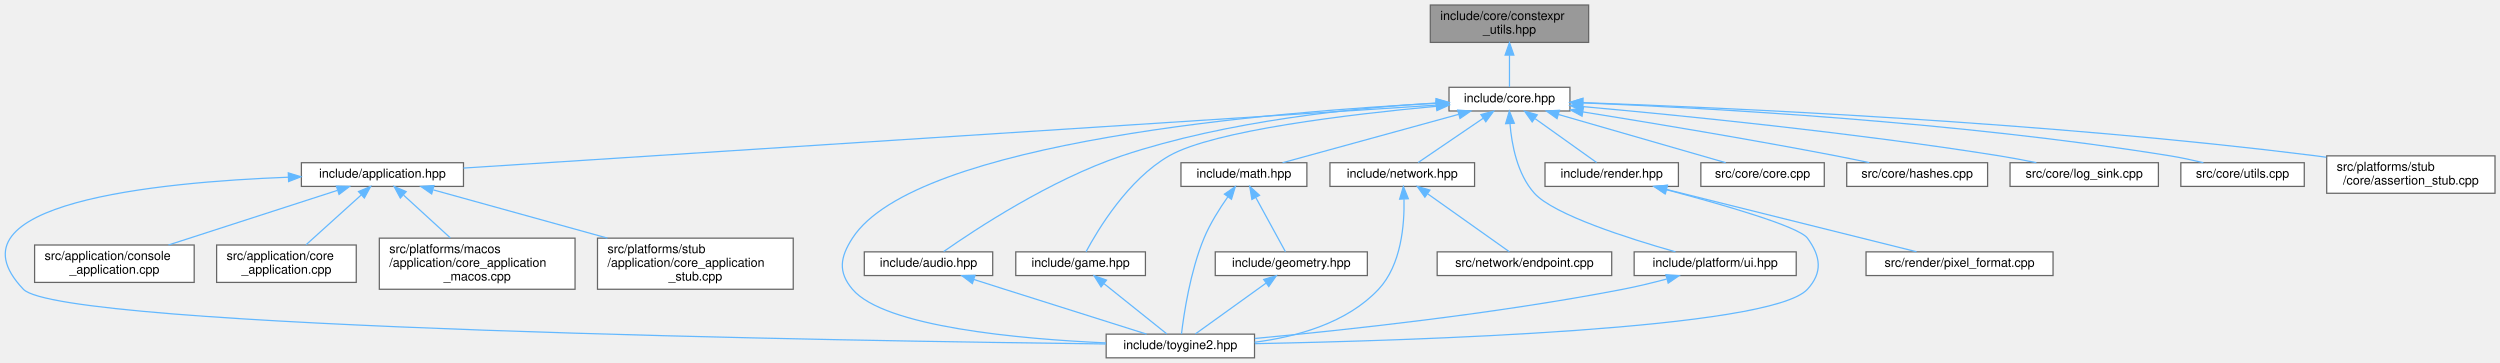
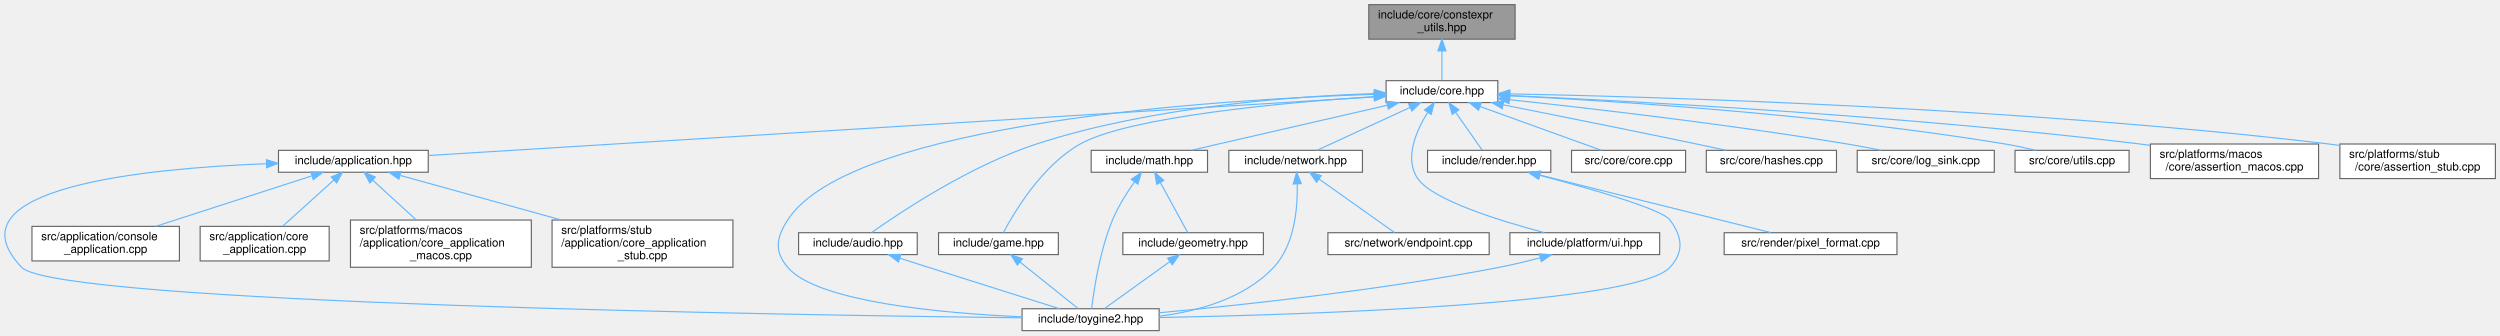
- <svg xmlns="http://www.w3.org/2000/svg" xmlns:xlink="http://www.w3.org/1999/xlink" width="2005pt" height="291pt" viewBox="0.00 0.00 2005.25 291.00">
+ <svg xmlns="http://www.w3.org/2000/svg" xmlns:xlink="http://www.w3.org/1999/xlink" width="2170pt" height="291pt" viewBox="0.00 0.00 2170.25 291.00">
  <g id="graph0" class="graph" transform="scale(1 1) rotate(0) translate(4 287)">
    <g id="Node000001" class="node">
      <g id="a_Node000001">
        <a xlink:title="Constexpr helpers for compile-time string and buffer operations.">
-           <polygon fill="#999999" stroke="#666666" points="1270.25,-283 1143.25,-283 1143.25,-253 1270.25,-253 1270.25,-283" />
-           <text text-anchor="start" x="1151.25" y="-271" font-family="Helvetica,sans-Serif" font-size="10.00">include/core/constexpr</text>
-           <text text-anchor="middle" x="1206.75" y="-260" font-family="Helvetica,sans-Serif" font-size="10.00">_utils.hpp</text>
+           <polygon fill="#999999" stroke="#666666" points="1311.25,-283 1184.25,-283 1184.25,-253 1311.25,-253 1311.25,-283" />
+           <text text-anchor="start" x="1192.25" y="-271" font-family="Helvetica,sans-Serif" font-size="10.00">include/core/constexpr</text>
+           <text text-anchor="middle" x="1247.75" y="-260" font-family="Helvetica,sans-Serif" font-size="10.00">_utils.hpp</text>
        </a>
      </g>
    </g>
    <g id="Node000002" class="node">
      <g id="a_Node000002">
        <a xlink:href="../../da/d47/core_8hpp.html" target="_top" xlink:title="Umbrella header for the engine core module.">
-           <polygon fill="white" stroke="#666666" points="1255.25,-217 1158.25,-217 1158.25,-198 1255.25,-198 1255.25,-217" />
-           <text text-anchor="middle" x="1206.75" y="-205" font-family="Helvetica,sans-Serif" font-size="10.00">include/core.hpp</text>
+           <polygon fill="white" stroke="#666666" points="1296.25,-217 1199.25,-217 1199.25,-198 1296.25,-198 1296.25,-217" />
+           <text text-anchor="middle" x="1247.75" y="-205" font-family="Helvetica,sans-Serif" font-size="10.00">include/core.hpp</text>
        </a>
      </g>
    </g>
    <g id="edge1_Node000001_Node000002" class="edge">
      <g id="a_edge1_Node000001_Node000002">
        <a xlink:title=" ">
-           <path fill="none" stroke="#63b8ff" d="M1206.75,-242.75C1206.75,-233.72 1206.75,-224.03 1206.75,-217.27" />
-           <polygon fill="#63b8ff" stroke="#63b8ff" points="1203.25,-242.84 1206.75,-252.84 1210.25,-242.84 1203.25,-242.84" />
+           <path fill="none" stroke="#63b8ff" d="M1247.75,-242.75C1247.75,-233.72 1247.75,-224.03 1247.75,-217.27" />
+           <polygon fill="#63b8ff" stroke="#63b8ff" points="1244.25,-242.84 1247.75,-252.84 1251.25,-242.84 1244.25,-242.84" />
        </a>
      </g>
    </g>
    <g id="Node000003" class="node">
      <g id="a_Node000003">
        <a xlink:href="../../d4/d01/application_8hpp.html" target="_top" xlink:title="Umbrella header for the application module.">
          <polygon fill="white" stroke="#666666" points="367.75,-156.5 237.75,-156.5 237.75,-137.5 367.75,-137.5 367.75,-156.5" />
          <text text-anchor="middle" x="302.75" y="-144.5" font-family="Helvetica,sans-Serif" font-size="10.00">include/application.hpp</text>
        </a>
      </g>
    </g>
    <g id="edge2_Node000002_Node000003" class="edge">
      <g id="a_edge2_Node000002_Node000003">
        <a xlink:title=" ">
-           <path fill="none" stroke="#63b8ff" d="M1147.93,-202.69C986.34,-192.24 536.48,-163.13 367.77,-152.21" />
-           <polygon fill="#63b8ff" stroke="#63b8ff" points="1147.95,-206.2 1158.15,-203.35 1148.4,-199.22 1147.95,-206.2" />
+           <path fill="none" stroke="#63b8ff" d="M1188.83,-202.85C1021.26,-192.48 542.91,-162.87 367.91,-152.03" />
+           <polygon fill="#63b8ff" stroke="#63b8ff" points="1188.74,-206.35 1198.94,-203.48 1189.17,-199.37 1188.74,-206.35" />
        </a>
      </g>
    </g>
    <g id="Node000004" class="node">
      <g id="a_Node000004">
        <a xlink:href="../../d8/d8c/toygine2_8hpp.html" target="_top" xlink:title="Main umbrella header for the engine.">
          <polygon fill="white" stroke="#666666" points="1002.25,-19 883.25,-19 883.25,0 1002.25,0 1002.25,-19" />
          <text text-anchor="middle" x="942.75" y="-7" font-family="Helvetica,sans-Serif" font-size="10.00">include/toygine2.hpp</text>
        </a>
      </g>
    </g>
    <g id="edge24_Node000002_Node000004" class="edge">
      <g id="a_edge24_Node000002_Node000004">
        <a xlink:title=" ">
-           <path fill="none" stroke="#63b8ff" d="M1147.8,-204.14C1021.1,-197.61 730.23,-174.21 679.75,-96 669.87,-80.69 667.99,-68.92 679.75,-55 705.27,-24.8 813.75,-15.09 883.17,-11.97" />
-           <polygon fill="#63b8ff" stroke="#63b8ff" points="1147.93,-207.65 1158.09,-204.66 1148.27,-200.66 1147.93,-207.65" />
+           <path fill="none" stroke="#63b8ff" d="M1188.95,-205.17C1055.02,-200.67 734.64,-181.04 679.75,-96 669.87,-80.69 667.99,-68.92 679.75,-55 705.27,-24.8 813.75,-15.09 883.17,-11.97" />
+           <polygon fill="#63b8ff" stroke="#63b8ff" points="1188.92,-208.67 1199.03,-205.49 1189.15,-201.68 1188.92,-208.67" />
        </a>
      </g>
    </g>
    <g id="Node000009" class="node">
      <g id="a_Node000009">
        <a xlink:href="../../d1/d71/audio_8hpp.html" target="_top" xlink:title="Umbrella header for the audio module.">
          <polygon fill="white" stroke="#666666" points="792.25,-85 689.25,-85 689.25,-66 792.25,-66 792.25,-85" />
          <text text-anchor="middle" x="740.75" y="-73" font-family="Helvetica,sans-Serif" font-size="10.00">include/audio.hpp</text>
        </a>
      </g>
    </g>
    <g id="edge8_Node000002_Node000009" class="edge">
      <g id="a_edge8_Node000002_Node000009">
        <a xlink:title=" ">
-           <path fill="none" stroke="#63b8ff" d="M1147.85,-204.38C1084.2,-200.66 980.51,-190.38 895.75,-162 838.64,-142.87 778.12,-102.92 752.89,-85.24" />
-           <polygon fill="#63b8ff" stroke="#63b8ff" points="1147.92,-207.89 1158.09,-204.95 1148.3,-200.9 1147.92,-207.89" />
+           <path fill="none" stroke="#63b8ff" d="M1189.15,-205.79C1118.07,-203.43 995.4,-194.46 895.75,-162 838.19,-143.25 777.43,-102.73 752.49,-85.04" />
+           <polygon fill="#63b8ff" stroke="#63b8ff" points="1189.15,-209.3 1199.25,-206.1 1189.36,-202.3 1189.15,-209.3" />
        </a>
      </g>
    </g>
    <g id="Node000010" class="node">
      <g id="a_Node000010">
        <a xlink:href="../../d8/d39/game_8hpp.html" target="_top" xlink:title="Umbrella header for the game module.">
          <polygon fill="white" stroke="#666666" points="914.75,-85 810.75,-85 810.75,-66 914.75,-66 914.75,-85" />
          <text text-anchor="middle" x="862.75" y="-73" font-family="Helvetica,sans-Serif" font-size="10.00">include/game.hpp</text>
        </a>
      </g>
    </g>
    <g id="edge10_Node000002_Node000010" class="edge">
      <g id="a_edge10_Node000002_Node000010">
        <a xlink:title=" ">
-           <path fill="none" stroke="#63b8ff" d="M1147.92,-201.75C1078.89,-195.35 969.34,-182.36 933.75,-162 900.76,-143.12 876.5,-102.67 867.07,-85.02" />
-           <polygon fill="#63b8ff" stroke="#63b8ff" points="1147.94,-205.27 1158.21,-202.69 1148.57,-198.3 1147.94,-205.27" />
+           <path fill="none" stroke="#63b8ff" d="M1188.72,-203.19C1110.19,-197.94 976.31,-185.76 933.75,-162 900.57,-143.47 876.41,-102.83 867.04,-85.08" />
+           <polygon fill="#63b8ff" stroke="#63b8ff" points="1188.75,-206.7 1198.95,-203.86 1189.2,-199.72 1188.75,-206.7" />
        </a>
      </g>
    </g>
    <g id="Node000011" class="node">
      <g id="a_Node000011">
        <a xlink:href="../../d4/d78/math_8hpp.html" target="_top" xlink:title="Umbrella header for the math module.">
          <polygon fill="white" stroke="#666666" points="1044.25,-156.5 943.25,-156.5 943.25,-137.5 1044.25,-137.5 1044.25,-156.5" />
          <text text-anchor="middle" x="993.75" y="-144.5" font-family="Helvetica,sans-Serif" font-size="10.00">include/math.hpp</text>
        </a>
      </g>
    </g>
    <g id="edge12_Node000002_Node000011" class="edge">
      <g id="a_edge12_Node000002_Node000011">
        <a xlink:title=" ">
-           <path fill="none" stroke="#63b8ff" d="M1166.06,-195.32C1124.87,-184.01 1062.09,-166.77 1024.76,-156.52" />
-           <polygon fill="#63b8ff" stroke="#63b8ff" points="1165.21,-198.72 1175.78,-197.99 1167.07,-191.97 1165.21,-198.72" />
+           <path fill="none" stroke="#63b8ff" d="M1200.36,-195.68C1161.07,-186.7 1103.77,-173.57 1053.75,-162 1046.15,-160.24 1038,-158.35 1030.24,-156.54" />
+           <polygon fill="#63b8ff" stroke="#63b8ff" points="1199.66,-199.11 1210.19,-197.93 1201.22,-192.29 1199.66,-199.11" />
        </a>
      </g>
    </g>
    <g id="Node000013" class="node">
      <g id="a_Node000013">
        <a xlink:href="../../d6/d67/network_8hpp.html" target="_top" xlink:title="Umbrella header for the network module.">
          <polygon fill="white" stroke="#666666" points="1178.75,-156.5 1062.75,-156.5 1062.75,-137.5 1178.75,-137.5 1178.75,-156.5" />
          <text text-anchor="middle" x="1120.75" y="-144.5" font-family="Helvetica,sans-Serif" font-size="10.00">include/network.hpp</text>
        </a>
      </g>
    </g>
    <g id="edge16_Node000002_Node000013" class="edge">
      <g id="a_edge16_Node000002_Node000013">
        <a xlink:title=" ">
-           <path fill="none" stroke="#63b8ff" d="M1185.67,-192.16C1169.33,-181.05 1147.24,-166.01 1133.5,-156.67" />
-           <polygon fill="#63b8ff" stroke="#63b8ff" points="1183.83,-195.14 1194.06,-197.87 1187.76,-189.35 1183.83,-195.14" />
+           <path fill="none" stroke="#63b8ff" d="M1220.15,-193.78C1195.64,-182.49 1160.51,-166.31 1139.24,-156.52" />
+           <polygon fill="#63b8ff" stroke="#63b8ff" points="1218.74,-196.99 1229.29,-197.99 1221.67,-190.63 1218.74,-196.99" />
        </a>
      </g>
    </g>
    <g id="Node000015" class="node">
      <g id="a_Node000015">
        <a xlink:href="../../de/dd6/ui_8hpp.html" target="_top" xlink:title="Umbrella header for platform UI types.">
          <polygon fill="white" stroke="#666666" points="1436.75,-85 1306.75,-85 1306.75,-66 1436.75,-66 1436.75,-85" />
          <text text-anchor="middle" x="1371.75" y="-73" font-family="Helvetica,sans-Serif" font-size="10.00">include/platform/ui.hpp</text>
        </a>
      </g>
    </g>
    <g id="edge19_Node000002_Node000015" class="edge">
      <g id="a_edge19_Node000002_Node000015">
        <a xlink:title=" ">
-           <path fill="none" stroke="#63b8ff" d="M1207.16,-187.86C1208.49,-171.28 1212.91,-147.35 1226.75,-132 1242.23,-114.83 1302.05,-95.76 1339.85,-85.04" />
-           <polygon fill="#63b8ff" stroke="#63b8ff" points="1203.66,-187.8 1206.66,-197.97 1210.65,-188.15 1203.66,-187.8" />
+           <path fill="none" stroke="#63b8ff" d="M1235.43,-189.54C1225.42,-173.51 1214.78,-149.4 1226.75,-132 1239.59,-113.35 1298.02,-95.27 1336.68,-85.05" />
+           <polygon fill="#63b8ff" stroke="#63b8ff" points="1232.58,-191.58 1241.07,-197.93 1238.39,-187.68 1232.58,-191.58" />
        </a>
      </g>
    </g>
    <g id="Node000016" class="node">
      <g id="a_Node000016">
        <a xlink:href="../../d6/d4b/render_8hpp.html" target="_top" xlink:title="Umbrella header for the render module.">
          <polygon fill="white" stroke="#666666" points="1342.25,-156.5 1235.25,-156.5 1235.25,-137.5 1342.25,-137.5 1342.25,-156.5" />
          <text text-anchor="middle" x="1288.75" y="-144.5" font-family="Helvetica,sans-Serif" font-size="10.00">include/render.hpp</text>
        </a>
      </g>
    </g>
    <g id="edge21_Node000002_Node000016" class="edge">
      <g id="a_edge21_Node000002_Node000016">
        <a xlink:title=" ">
-           <path fill="none" stroke="#63b8ff" d="M1227.29,-191.85C1242.82,-180.77 1263.63,-165.93 1276.61,-156.67" />
-           <polygon fill="#63b8ff" stroke="#63b8ff" points="1224.96,-189.21 1218.85,-197.87 1229.03,-194.91 1224.96,-189.21" />
+           <path fill="none" stroke="#63b8ff" d="M1259.58,-189.63C1267.13,-178.85 1276.61,-165.32 1282.68,-156.67" />
+           <polygon fill="#63b8ff" stroke="#63b8ff" points="1256.68,-187.67 1253.8,-197.87 1262.41,-191.69 1256.68,-187.67" />
        </a>
      </g>
    </g>
    <g id="Node000018" class="node">
      <g id="a_Node000018">
        <a xlink:href="../../da/de0/core_8cpp.html" target="_top" xlink:title="Implementation of toy::initialize() and toy::deInitialize() lifecycle functions.">
          <polygon fill="white" stroke="#666666" points="1459.25,-156.5 1360.25,-156.5 1360.25,-137.5 1459.25,-137.5 1459.25,-156.5" />
          <text text-anchor="middle" x="1409.75" y="-144.5" font-family="Helvetica,sans-Serif" font-size="10.00">src/core/core.cpp</text>
        </a>
      </g>
    </g>
    <g id="edge25_Node000002_Node000018" class="edge">
      <g id="a_edge25_Node000002_Node000018">
        <a xlink:title=" ">
-           <path fill="none" stroke="#63b8ff" d="M1246.04,-195.18C1285.3,-183.87 1344.78,-166.72 1380.2,-156.52" />
-           <polygon fill="#63b8ff" stroke="#63b8ff" points="1244.91,-191.86 1236.27,-197.99 1246.85,-198.59 1244.91,-191.86" />
+           <path fill="none" stroke="#63b8ff" d="M1280.92,-194.52C1312.24,-183.21 1358.44,-166.53 1386.17,-156.52" />
+           <polygon fill="#63b8ff" stroke="#63b8ff" points="1279.53,-191.31 1271.31,-197.99 1281.9,-197.89 1279.53,-191.31" />
        </a>
      </g>
    </g>
    <g id="Node000019" class="node">
      <g id="a_Node000019">
        <a xlink:href="../../db/d2d/hashes_8cpp.html" target="_top" xlink:title="Table-driven implementations of toy::crc8(), toy::crc16(), and toy::crc32().">
          <polygon fill="white" stroke="#666666" points="1590.25,-156.5 1477.25,-156.5 1477.25,-137.5 1590.25,-137.5 1590.25,-156.5" />
          <text text-anchor="middle" x="1533.75" y="-144.5" font-family="Helvetica,sans-Serif" font-size="10.00">src/core/hashes.cpp</text>
        </a>
      </g>
    </g>
    <g id="edge26_Node000002_Node000019" class="edge">
      <g id="a_edge26_Node000002_Node000019">
        <a xlink:title=" ">
-           <path fill="none" stroke="#63b8ff" d="M1265.57,-197.27C1318.76,-188.74 1399.16,-175.4 1468.75,-162 1477.37,-160.34 1486.6,-158.43 1495.32,-156.57" />
-           <polygon fill="#63b8ff" stroke="#63b8ff" points="1264.96,-193.82 1255.64,-198.85 1266.07,-200.73 1264.96,-193.82" />
+           <path fill="none" stroke="#63b8ff" d="M1301.06,-195.98C1345.84,-187.08 1411.52,-173.92 1468.75,-162 1477.12,-160.26 1486.08,-158.35 1494.59,-156.52" />
+           <polygon fill="#63b8ff" stroke="#63b8ff" points="1300.11,-192.6 1290.98,-197.97 1301.47,-199.46 1300.11,-192.6" />
        </a>
      </g>
    </g>
    <g id="Node000020" class="node">
      <g id="a_Node000020">
        <a xlink:href="../../d2/d51/log__sink_8cpp.html" target="_top" xlink:title="Out-of-line definitions for toy::log::ISink.">
          <polygon fill="white" stroke="#666666" points="1727.25,-156.5 1608.25,-156.5 1608.25,-137.5 1727.25,-137.5 1727.25,-156.5" />
          <text text-anchor="middle" x="1667.75" y="-144.5" font-family="Helvetica,sans-Serif" font-size="10.00">src/core/log_sink.cpp</text>
        </a>
      </g>
    </g>
    <g id="edge27_Node000002_Node000020" class="edge">
      <g id="a_edge27_Node000002_Node000020">
        <a xlink:title=" ">
-           <path fill="none" stroke="#63b8ff" d="M1265.33,-201.53C1342.32,-194.62 1481.64,-180.81 1599.75,-162 1609.4,-160.46 1619.74,-158.5 1629.39,-156.53" />
-           <polygon fill="#63b8ff" stroke="#63b8ff" points="1265,-198.05 1255.35,-202.42 1265.62,-205.02 1265,-198.05" />
+           <path fill="none" stroke="#63b8ff" d="M1306.28,-200.5C1376.29,-193 1496.95,-179.06 1599.75,-162 1609.27,-160.42 1619.47,-158.46 1629.01,-156.52" />
+           <polygon fill="#63b8ff" stroke="#63b8ff" points="1305.9,-197.02 1296.32,-201.56 1306.64,-203.98 1305.9,-197.02" />
        </a>
      </g>
    </g>
    <g id="Node000021" class="node">
      <g id="a_Node000021">
        <a xlink:href="../../de/d06/utils_8cpp.html" target="_top" xlink:title="Definitions for string, encoding, and number utilities declared in core/utils.hpp.">
          <polygon fill="white" stroke="#666666" points="1844.25,-156.5 1745.25,-156.5 1745.25,-137.5 1844.25,-137.5 1844.25,-156.5" />
          <text text-anchor="middle" x="1794.75" y="-144.5" font-family="Helvetica,sans-Serif" font-size="10.00">src/core/utils.cpp</text>
        </a>
      </g>
    </g>
    <g id="edge28_Node000002_Node000021" class="edge">
      <g id="a_edge28_Node000002_Node000021">
        <a xlink:title=" ">
-           <path fill="none" stroke="#63b8ff" d="M1265.3,-204.51C1363.37,-200.53 1566.84,-189.47 1736.75,-162 1745.45,-160.59 1754.76,-158.58 1763.33,-156.51" />
-           <polygon fill="#63b8ff" stroke="#63b8ff" points="1265.14,-201.02 1255.29,-204.91 1265.42,-208.01 1265.14,-201.02" />
+           <path fill="none" stroke="#63b8ff" d="M1306.53,-203.93C1398.71,-199.27 1582.68,-187.47 1736.75,-162 1745.34,-160.58 1754.53,-158.59 1763.02,-156.55" />
+           <polygon fill="#63b8ff" stroke="#63b8ff" points="1306.1,-200.45 1296.29,-204.44 1306.45,-207.44 1306.1,-200.45" />
        </a>
      </g>
    </g>
    <g id="Node000022" class="node">
      <g id="a_Node000022">
-         <a xlink:href="../../d7/d90/assertion__stub_8cpp.html" target="_top" xlink:title="Stub definitions for the assertion callback API declared in core/assertion.hpp.">
-           <polygon fill="white" stroke="#666666" points="1997.25,-162 1862.25,-162 1862.25,-132 1997.25,-132 1997.25,-162" />
-           <text text-anchor="start" x="1870.25" y="-150" font-family="Helvetica,sans-Serif" font-size="10.00">src/platforms/stub</text>
-           <text text-anchor="middle" x="1929.75" y="-139" font-family="Helvetica,sans-Serif" font-size="10.00">/core/assertion_stub.cpp</text>
+         <a xlink:href="../../d5/d5a/assertion__macos_8cpp.html" target="_top" xlink:title="macOS implementation of the toy::assertion crash handler and stack trace capture.">
+           <polygon fill="white" stroke="#666666" points="2008.75,-162 1862.75,-162 1862.75,-132 2008.75,-132 2008.75,-162" />
+           <text text-anchor="start" x="1870.75" y="-150" font-family="Helvetica,sans-Serif" font-size="10.00">src/platforms/macos</text>
+           <text text-anchor="middle" x="1935.75" y="-139" font-family="Helvetica,sans-Serif" font-size="10.00">/core/assertion_macos.cpp</text>
        </a>
      </g>
    </g>
    <g id="edge29_Node000002_Node000022" class="edge">
      <g id="a_edge29_Node000002_Node000022">
        <a xlink:title=" ">
-           <path fill="none" stroke="#63b8ff" d="M1265.89,-204.68C1379.97,-200.67 1638.19,-189.18 1853.75,-162 1856.42,-161.66 1859.13,-161.3 1861.86,-160.9" />
-           <polygon fill="#63b8ff" stroke="#63b8ff" points="1265.51,-201.19 1255.64,-205.03 1265.75,-208.19 1265.51,-201.19" />
+           <path fill="none" stroke="#63b8ff" d="M1306.7,-204.05C1415.24,-199.12 1653.91,-186.34 1853.75,-162 1856.62,-161.65 1859.54,-161.27 1862.49,-160.87" />
+           <polygon fill="#63b8ff" stroke="#63b8ff" points="1306.44,-200.56 1296.61,-204.5 1306.76,-207.55 1306.44,-200.56" />
+         </a>
+       </g>
+     </g>
+     <g id="Node000023" class="node">
+       <g id="a_Node000023">
+         <a xlink:href="../../d7/d90/assertion__stub_8cpp.html" target="_top" xlink:title="Stub definitions for the assertion callback API declared in core/assertion.hpp.">
+           <polygon fill="white" stroke="#666666" points="2162.25,-162 2027.25,-162 2027.25,-132 2162.25,-132 2162.25,-162" />
+           <text text-anchor="start" x="2035.25" y="-150" font-family="Helvetica,sans-Serif" font-size="10.00">src/platforms/stub</text>
+           <text text-anchor="middle" x="2094.75" y="-139" font-family="Helvetica,sans-Serif" font-size="10.00">/core/assertion_stub.cpp</text>
+         </a>
+       </g>
+     </g>
+     <g id="edge30_Node000002_Node000023" class="edge">
+       <g id="a_edge30_Node000002_Node000023">
+         <a xlink:title=" ">
+           <path fill="none" stroke="#63b8ff" d="M1306.66,-205.55C1435.86,-202.92 1753.67,-193.52 2017.75,-162 2020.86,-161.63 2024.02,-161.21 2027.22,-160.76" />
+           <polygon fill="#63b8ff" stroke="#63b8ff" points="1306.51,-202.05 1296.58,-205.74 1306.65,-209.05 1306.51,-202.05" />
        </a>
      </g>
    </g>
    <g id="edge3_Node000003_Node000004" class="edge">
      <g id="a_edge3_Node000003_Node000004">
        <a xlink:title=" ">
          <path fill="none" stroke="#63b8ff" d="M227.34,-144.88C121.57,-140.86 -50.96,-123.94 14.75,-55 44.75,-23.53 682.58,-13.5 883.02,-11.12" />
          <polygon fill="#63b8ff" stroke="#63b8ff" points="227.24,-148.38 237.36,-145.23 227.49,-141.38 227.24,-148.38" />
        </a>
      </g>
    </g>
    <g id="Node000005" class="node">
      <g id="a_Node000005">
        <a xlink:href="../../db/db6/console__application_8cpp.html" target="_top" xlink:title="Implementations for toy::application::ConsoleApplication.">
          <polygon fill="white" stroke="#666666" points="151.75,-90.5 23.75,-90.5 23.75,-60.5 151.75,-60.5 151.75,-90.5" />
          <text text-anchor="start" x="31.75" y="-78.5" font-family="Helvetica,sans-Serif" font-size="10.00">src/application/console</text>
          <text text-anchor="middle" x="87.75" y="-67.5" font-family="Helvetica,sans-Serif" font-size="10.00">_application.cpp</text>
        </a>
      </g>
    </g>
    <g id="edge4_Node000003_Node000005" class="edge">
      <g id="a_edge4_Node000003_Node000005">
        <a xlink:title=" ">
          <path fill="none" stroke="#63b8ff" d="M266.44,-134.26C229.06,-122.18 170.84,-103.36 131.08,-90.51" />
          <polygon fill="#63b8ff" stroke="#63b8ff" points="265.8,-137.73 276.39,-137.48 267.95,-131.07 265.8,-137.73" />
        </a>
      </g>
    </g>
    <g id="Node000006" class="node">
      <g id="a_Node000006">
        <a xlink:href="../../d0/dbb/core__application_8cpp.html" target="_top" xlink:title="Implementations for toy::application::CoreApplication.">
          <polygon fill="white" stroke="#666666" points="281.75,-90.5 169.75,-90.5 169.75,-60.5 281.75,-60.5 281.75,-90.5" />
          <text text-anchor="start" x="177.75" y="-78.5" font-family="Helvetica,sans-Serif" font-size="10.00">src/application/core</text>
          <text text-anchor="middle" x="225.75" y="-67.5" font-family="Helvetica,sans-Serif" font-size="10.00">_application.cpp</text>
        </a>
      </g>
    </g>
    <g id="edge5_Node000003_Node000006" class="edge">
      <g id="a_edge5_Node000003_Node000006">
        <a xlink:title=" ">
          <path fill="none" stroke="#63b8ff" d="M285.81,-130.71C272.57,-118.76 254.32,-102.28 241.42,-90.64" />
          <polygon fill="#63b8ff" stroke="#63b8ff" points="283.54,-133.38 293.31,-137.48 288.23,-128.18 283.54,-133.38" />
        </a>
      </g>
    </g>
    <g id="Node000007" class="node">
      <g id="a_Node000007">
        <a xlink:href="../../d8/d89/core__application__macos_8cpp.html" target="_top" xlink:title="macOS implementations of toy::application::CoreApplication via POSIX APIs.">
          <polygon fill="white" stroke="#666666" points="457.25,-96 300.25,-96 300.25,-55 457.25,-55 457.25,-96" />
          <text text-anchor="start" x="308.25" y="-84" font-family="Helvetica,sans-Serif" font-size="10.00">src/platforms/macos</text>
          <text text-anchor="start" x="308.25" y="-73" font-family="Helvetica,sans-Serif" font-size="10.00">/application/core_application</text>
          <text text-anchor="middle" x="378.75" y="-62" font-family="Helvetica,sans-Serif" font-size="10.00">_macos.cpp</text>
        </a>
      </g>
    </g>
    <g id="edge6_Node000003_Node000007" class="edge">
      <g id="a_edge6_Node000003_Node000007">
        <a xlink:title=" ">
          <path fill="none" stroke="#63b8ff" d="M319.76,-130.45C330.83,-120.32 345.37,-107.03 357.24,-96.17" />
          <polygon fill="#63b8ff" stroke="#63b8ff" points="317.09,-128.15 312.07,-137.48 321.81,-133.31 317.09,-128.15" />
        </a>
      </g>
    </g>
    <g id="Node000008" class="node">
      <g id="a_Node000008">
        <a xlink:href="../../db/da8/core__application__stub_8cpp.html" target="_top" xlink:title="Stub implementation of toy::application::CoreApplication::sleep() for platforms without OS sleep supp...">
          <polygon fill="white" stroke="#666666" points="632.25,-96 475.25,-96 475.25,-55 632.25,-55 632.25,-96" />
          <text text-anchor="start" x="483.25" y="-84" font-family="Helvetica,sans-Serif" font-size="10.00">src/platforms/stub</text>
          <text text-anchor="start" x="483.25" y="-73" font-family="Helvetica,sans-Serif" font-size="10.00">/application/core_application</text>
          <text text-anchor="middle" x="553.75" y="-62" font-family="Helvetica,sans-Serif" font-size="10.00">_stub.cpp</text>
        </a>
      </g>
    </g>
    <g id="edge7_Node000003_Node000008" class="edge">
      <g id="a_edge7_Node000003_Node000008">
        <a xlink:title=" ">
          <path fill="none" stroke="#63b8ff" d="M343.64,-134.68C381.37,-124.23 438.19,-108.5 483.23,-96.03" />
          <polygon fill="#63b8ff" stroke="#63b8ff" points="342.24,-131.44 333.53,-137.48 344.1,-138.18 342.24,-131.44" />
        </a>
      </g>
    </g>
    <g id="edge9_Node000009_Node000004" class="edge">
      <g id="a_edge9_Node000009_Node000004">
        <a xlink:title=" ">
          <path fill="none" stroke="#63b8ff" d="M777.08,-62.86C785.2,-60.27 793.77,-57.54 801.75,-55 841.39,-42.41 887.32,-27.93 915.71,-19" />
          <polygon fill="#63b8ff" stroke="#63b8ff" points="775.93,-59.56 767.47,-65.94 778.06,-66.22 775.93,-59.56" />
        </a>
      </g>
    </g>
    <g id="edge11_Node000010_Node000004" class="edge">
      <g id="a_edge11_Node000010_Node000004">
        <a xlink:title=" ">
          <path fill="none" stroke="#63b8ff" d="M881.52,-59.49C897.18,-46.96 918.96,-29.54 931.88,-19.2" />
          <polygon fill="#63b8ff" stroke="#63b8ff" points="879.17,-56.89 873.54,-65.87 883.54,-62.35 879.17,-56.89" />
        </a>
      </g>
    </g>
    <g id="edge15_Node000011_Node000004" class="edge">
      <g id="a_edge15_Node000011_Node000004">
        <a xlink:title=" ">
          <path fill="none" stroke="#63b8ff" d="M980.76,-129.01C974.2,-119.71 966.62,-107.71 961.75,-96 950.61,-69.18 945.52,-34.79 943.65,-19.05" />
          <polygon fill="#63b8ff" stroke="#63b8ff" points="978.11,-131.32 986.84,-137.32 983.75,-127.18 978.11,-131.32" />
        </a>
      </g>
    </g>
    <g id="Node000012" class="node">
      <g id="a_Node000012">
        <a xlink:href="../../db/dbb/geometry_8hpp.html" target="_top" xlink:title="Umbrella header for the geometry module.">
          <polygon fill="white" stroke="#666666" points="1092.75,-85 970.75,-85 970.75,-66 1092.75,-66 1092.75,-85" />
          <text text-anchor="middle" x="1031.75" y="-73" font-family="Helvetica,sans-Serif" font-size="10.00">include/geometry.hpp</text>
        </a>
      </g>
    </g>
    <g id="edge13_Node000011_Node000012" class="edge">
      <g id="a_edge13_Node000011_Node000012">
        <a xlink:title=" ">
          <path fill="none" stroke="#63b8ff" d="M1003.36,-128.43C1010.93,-114.58 1021.17,-95.86 1027.06,-85.09" />
          <polygon fill="#63b8ff" stroke="#63b8ff" points="1000.14,-127.02 998.41,-137.48 1006.28,-130.38 1000.14,-127.02" />
        </a>
      </g>
    </g>
    <g id="edge14_Node000012_Node000004" class="edge">
      <g id="a_edge14_Node000012_Node000004">
        <a xlink:title=" ">
          <path fill="none" stroke="#63b8ff" d="M1011.36,-59.83C993.9,-47.28 969.36,-29.63 954.85,-19.2" />
          <polygon fill="#63b8ff" stroke="#63b8ff" points="1009.59,-62.87 1019.75,-65.87 1013.68,-57.19 1009.59,-62.87" />
        </a>
      </g>
    </g>
    <g id="edge17_Node000013_Node000004" class="edge">
      <g id="a_edge17_Node000013_Node000004">
        <a xlink:title=" ">
          <path fill="none" stroke="#63b8ff" d="M1122.15,-127.22C1122.59,-106.81 1119.99,-74.5 1101.75,-55 1076.4,-27.89 1036.01,-16.82 1002.28,-12.5" />
          <polygon fill="#63b8ff" stroke="#63b8ff" points="1118.64,-127.27 1121.65,-137.43 1125.63,-127.61 1118.64,-127.27" />
        </a>
      </g>
    </g>
    <g id="Node000014" class="node">
      <g id="a_Node000014">
        <a xlink:href="../../d3/d80/endpoint_8cpp.html" target="_top" xlink:title="Definitions for the toy::network::Endpoint destructor declared in network/endpoint....">
          <polygon fill="white" stroke="#666666" points="1288.75,-85 1148.75,-85 1148.75,-66 1288.75,-66 1288.75,-85" />
          <text text-anchor="middle" x="1218.75" y="-73" font-family="Helvetica,sans-Serif" font-size="10.00">src/network/endpoint.cpp</text>
        </a>
      </g>
    </g>
    <g id="edge18_Node000013_Node000014" class="edge">
      <g id="a_edge18_Node000013_Node000014">
        <a xlink:title=" ">
          <path fill="none" stroke="#63b8ff" d="M1141.1,-131.57C1160.89,-117.54 1190.28,-96.7 1206.64,-85.09" />
          <polygon fill="#63b8ff" stroke="#63b8ff" points="1138.9,-128.84 1132.77,-137.48 1142.95,-134.55 1138.9,-128.84" />
        </a>
      </g>
    </g>
    <g id="edge20_Node000015_Node000004" class="edge">
      <g id="a_edge20_Node000015_Node000004">
        <a xlink:title=" ">
          <path fill="none" stroke="#63b8ff" d="M1332.82,-63.2C1321.58,-60.22 1309.24,-57.22 1297.75,-55 1194.85,-35.08 1073.35,-22.09 1002.49,-15.54" />
          <polygon fill="#63b8ff" stroke="#63b8ff" points="1332.22,-66.67 1342.79,-65.91 1334.06,-59.91 1332.22,-66.67" />
        </a>
      </g>
    </g>
    <g id="edge22_Node000016_Node000004" class="edge">
      <g id="a_edge22_Node000016_Node000004">
        <a xlink:title=" ">
          <path fill="none" stroke="#63b8ff" d="M1332.53,-134.88C1376.54,-123.27 1438.84,-105.45 1445.75,-96 1456.51,-81.29 1458.06,-68.44 1445.75,-55 1416.34,-22.87 1129.42,-13.81 1002.56,-11.36" />
          <polygon fill="#63b8ff" stroke="#63b8ff" points="1331.41,-131.56 1322.62,-137.48 1333.18,-138.33 1331.41,-131.56" />
        </a>
      </g>
    </g>
    <g id="Node000017" class="node">
      <g id="a_Node000017">
        <a xlink:href="../../db/d3d/pixel__format_8cpp.html" target="_top" xlink:title="Definitions for pixelFormatName() and pixelFormatFromName() declared in render/pixel_format....">
          <polygon fill="white" stroke="#666666" points="1642.75,-85 1492.75,-85 1492.75,-66 1642.75,-66 1642.75,-85" />
          <text text-anchor="middle" x="1567.75" y="-73" font-family="Helvetica,sans-Serif" font-size="10.00">src/render/pixel_format.cpp</text>
        </a>
      </g>
    </g>
    <g id="edge23_Node000016_Node000017" class="edge">
      <g id="a_edge23_Node000016_Node000017">
        <a xlink:title=" ">
          <path fill="none" stroke="#63b8ff" d="M1332.87,-135.01C1388.42,-121.17 1482.69,-97.69 1533.26,-85.09" />
          <polygon fill="#63b8ff" stroke="#63b8ff" points="1331.82,-131.66 1322.97,-137.48 1333.51,-138.46 1331.82,-131.66" />
        </a>
      </g>
    </g>
  </g>
</svg>
